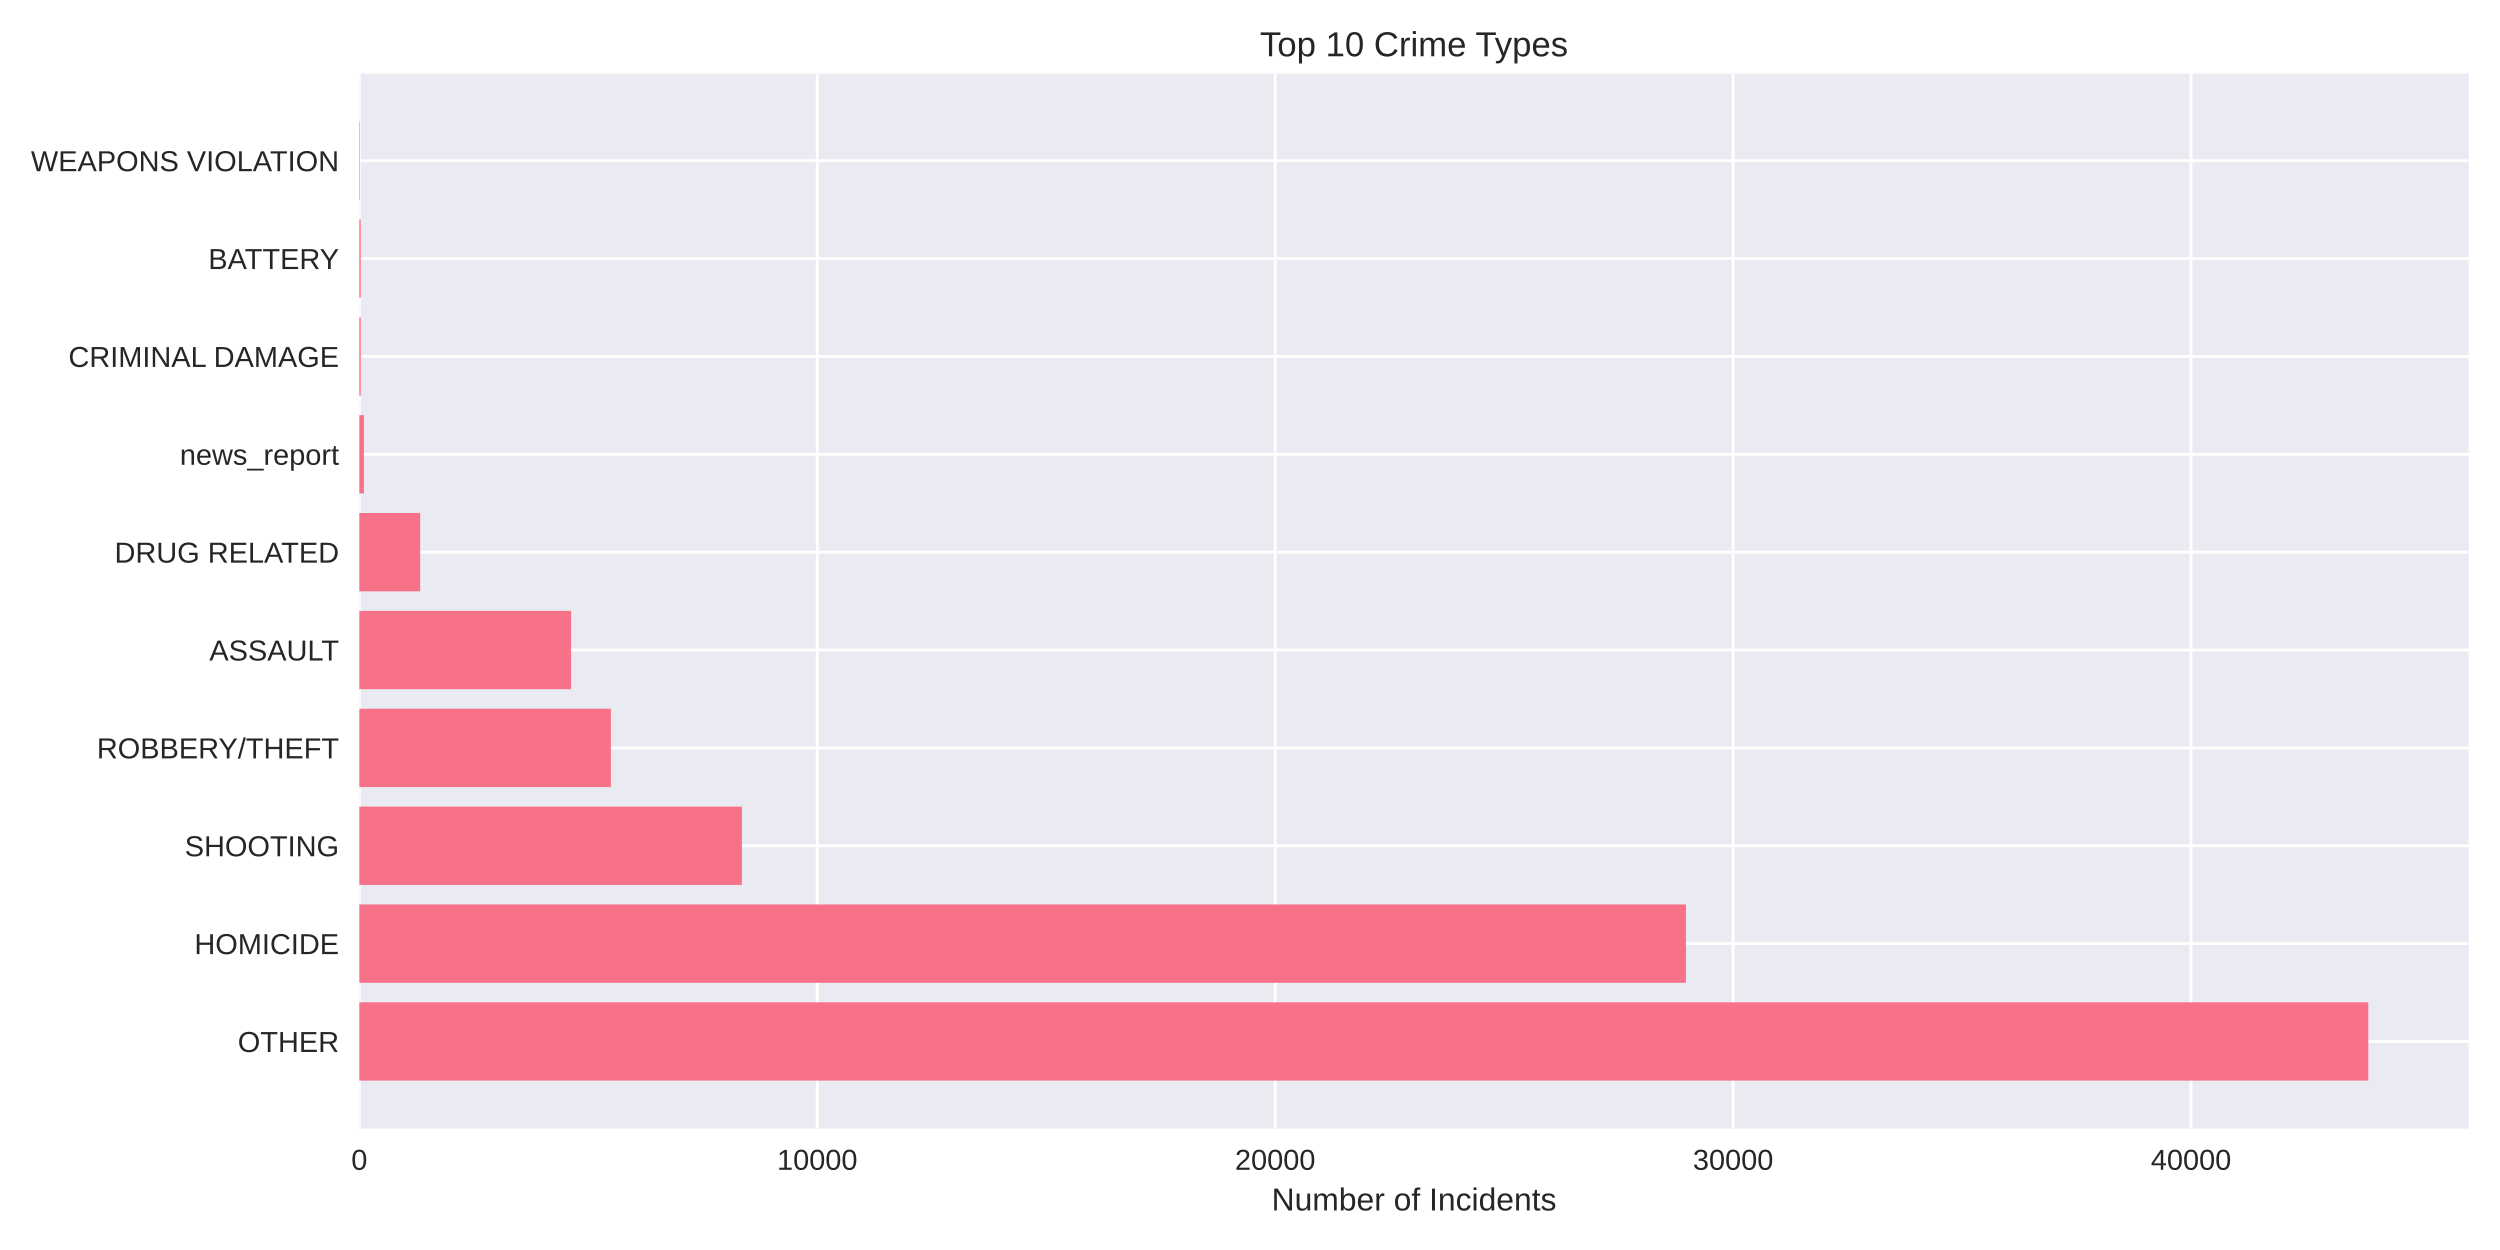
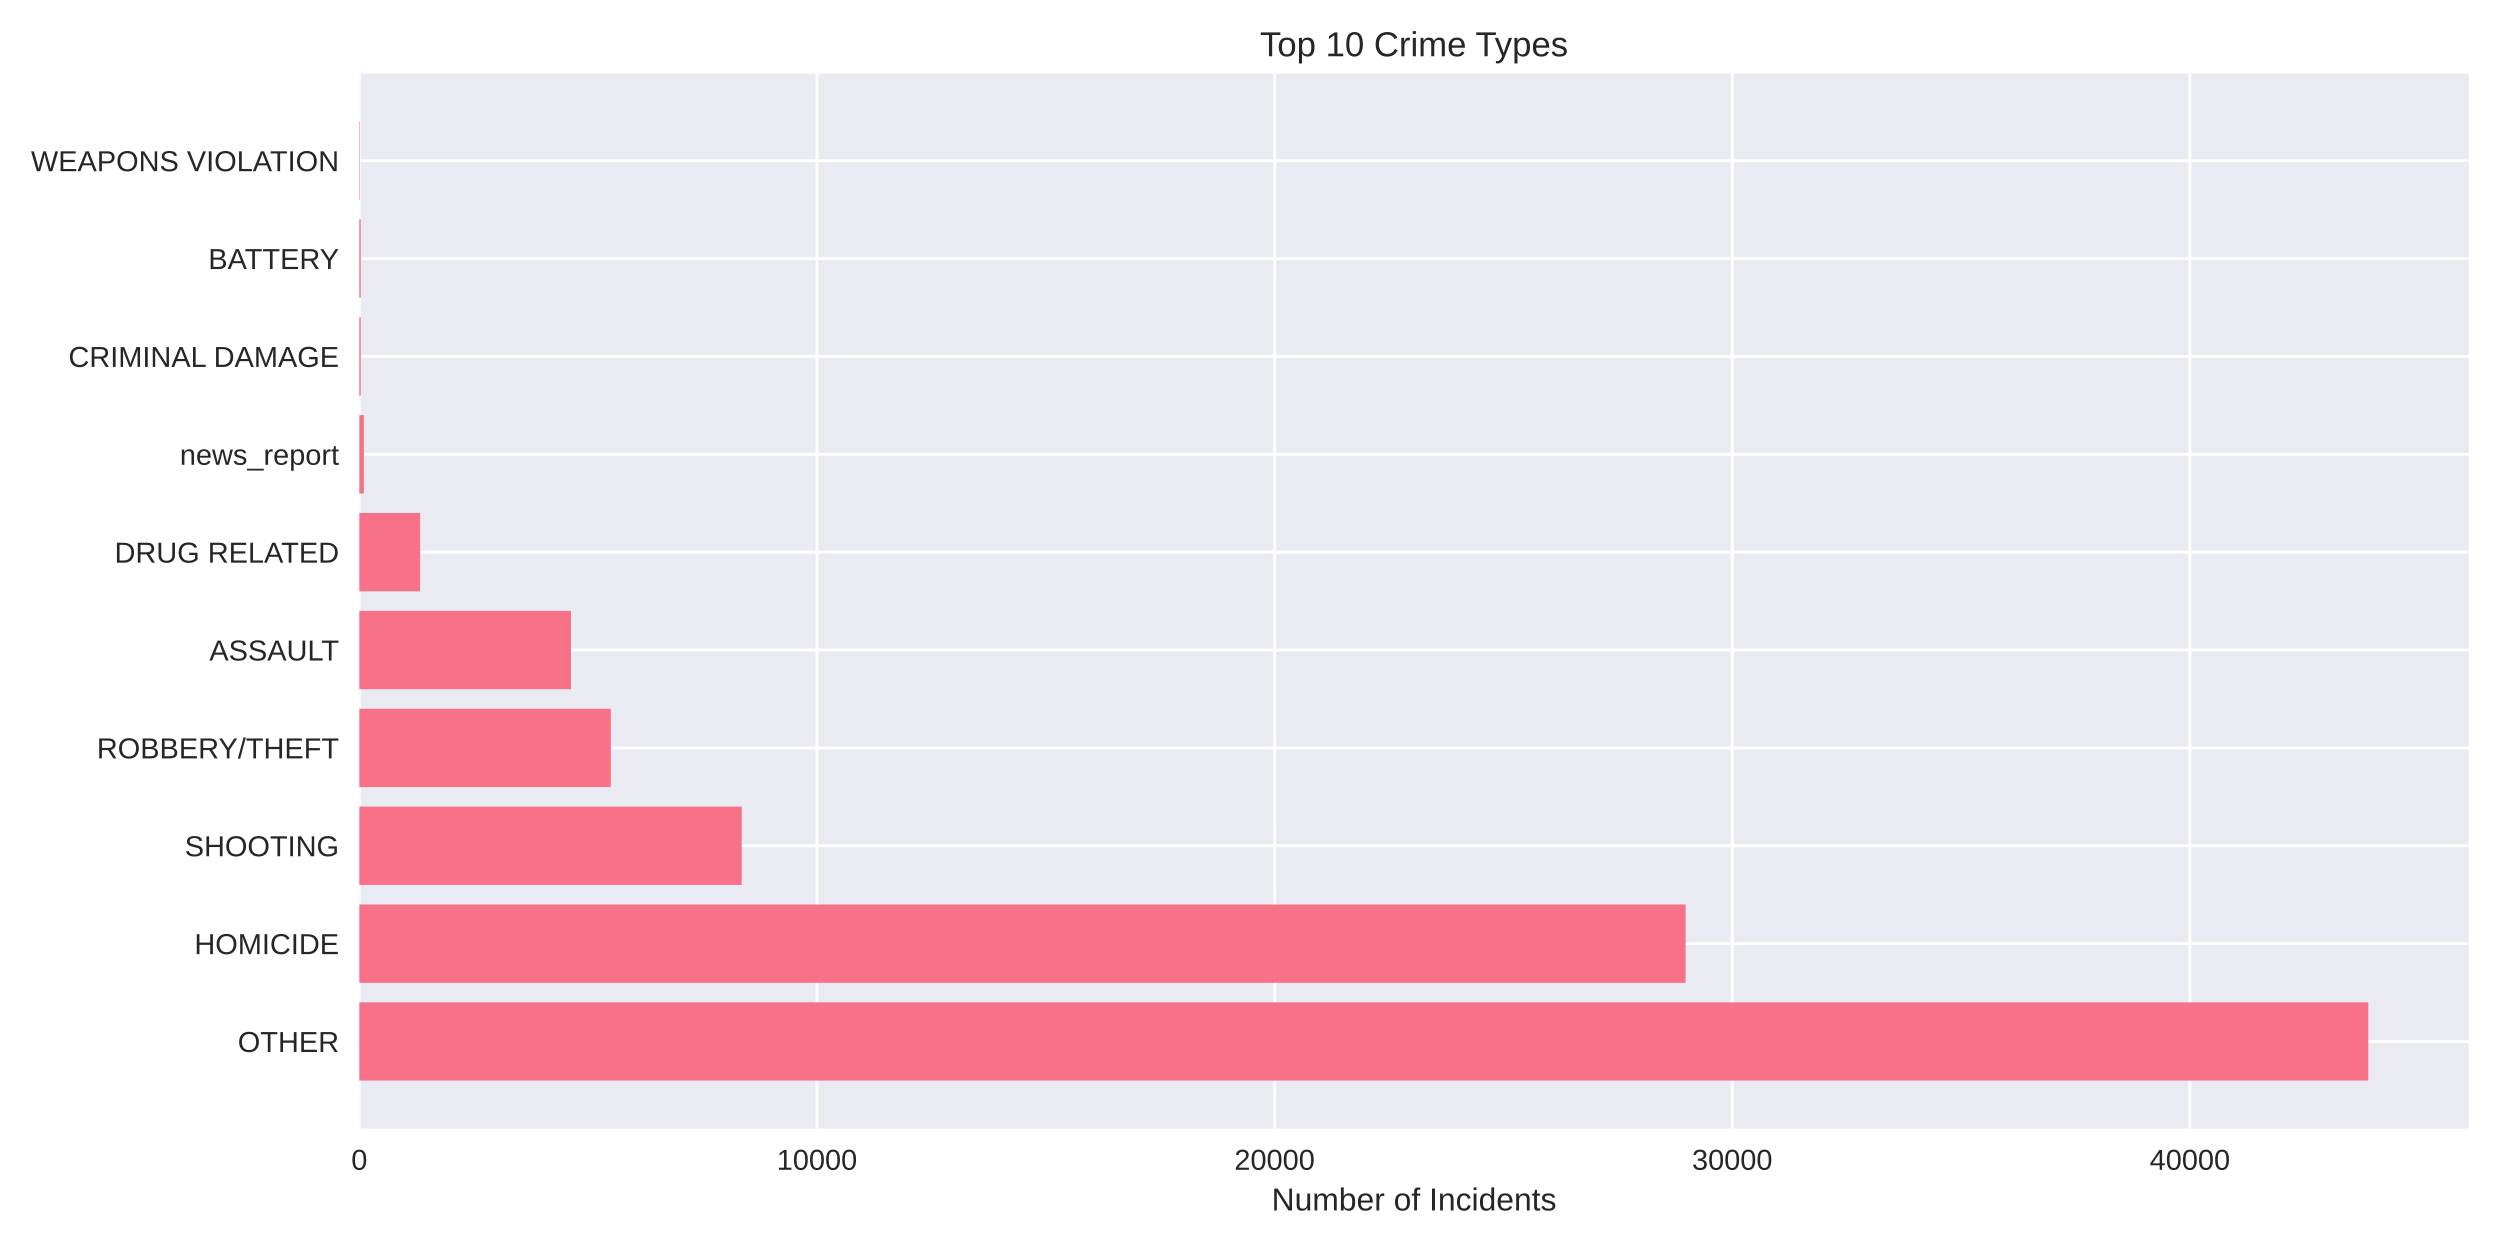
<svg xmlns="http://www.w3.org/2000/svg" width="864pt" height="432pt" viewBox="0 0 864 432" version="1.1">
  <defs>
    <style type="text/css">*{stroke-linejoin: round; stroke-linecap: butt}</style>
  </defs>
  <g id="figure_1">
    <g id="patch_1">
      <path d="M 0 432  L 864 432  L 864 0  L 0 0  z " style="fill: #ffffff" />
    </g>
    <g id="axes_1">
      <g id="patch_2">
        <path d="M 124.18 390.04  L 853.2 390.04  L 853.2 25.44  L 124.18 25.44  z " style="fill: #eaeaf2" />
      </g>
      <g id="matplotlib.axis_1">
        <g id="xtick_1">
          <g id="line2d_1">
-             <path d="M 124.18 390.04  L 124.18 25.44  " clip-path="url(#p310e7ed999)" style="fill: none; stroke: #ffffff; stroke-linecap: round" />
+             <path d="M 124.18 390.04  L 124.18 25.44  " clip-path="url(#pbe370c86eb)" style="fill: none; stroke: #ffffff; stroke-linecap: round" />
          </g>
          <g id="line2d_2" />
          <g id="text_1">
            <text style="fill: #262626; font: 10px 'Arial', 'Liberation Sans', 'DejaVu Sans', 'Bitstream Vera Sans', sans-serif; text-anchor: middle" x="124.18" y="404.287" transform="rotate(-0 124.18 404.2869)">0</text>
          </g>
        </g>
        <g id="xtick_2">
          <g id="line2d_3">
-             <path d="M 282.441 390.04  L 282.441 25.44  " clip-path="url(#p310e7ed999)" style="fill: none; stroke: #ffffff; stroke-linecap: round" />
+             <path d="M 282.34 390.04  L 282.34 25.44  " clip-path="url(#pbe370c86eb)" style="fill: none; stroke: #ffffff; stroke-linecap: round" />
          </g>
          <g id="line2d_4" />
          <g id="text_2">
-             <text style="fill: #262626; font: 10px 'Arial', 'Liberation Sans', 'DejaVu Sans', 'Bitstream Vera Sans', sans-serif; text-anchor: middle" x="282.441" y="404.287" transform="rotate(-0 282.4405 404.2869)">10000</text>
+             <text style="fill: #262626; font: 10px 'Arial', 'Liberation Sans', 'DejaVu Sans', 'Bitstream Vera Sans', sans-serif; text-anchor: middle" x="282.34" y="404.287" transform="rotate(-0 282.3396 404.2869)">10000</text>
          </g>
        </g>
        <g id="xtick_3">
          <g id="line2d_5">
-             <path d="M 440.701 390.04  L 440.701 25.44  " clip-path="url(#p310e7ed999)" style="fill: none; stroke: #ffffff; stroke-linecap: round" />
+             <path d="M 440.499 390.04  L 440.499 25.44  " clip-path="url(#pbe370c86eb)" style="fill: none; stroke: #ffffff; stroke-linecap: round" />
          </g>
          <g id="line2d_6" />
          <g id="text_3">
-             <text style="fill: #262626; font: 10px 'Arial', 'Liberation Sans', 'DejaVu Sans', 'Bitstream Vera Sans', sans-serif; text-anchor: middle" x="440.701" y="404.287" transform="rotate(-0 440.7011 404.2869)">20000</text>
+             <text style="fill: #262626; font: 10px 'Arial', 'Liberation Sans', 'DejaVu Sans', 'Bitstream Vera Sans', sans-serif; text-anchor: middle" x="440.499" y="404.287" transform="rotate(-0 440.4992 404.2869)">20000</text>
          </g>
        </g>
        <g id="xtick_4">
          <g id="line2d_7">
-             <path d="M 598.962 390.04  L 598.962 25.44  " clip-path="url(#p310e7ed999)" style="fill: none; stroke: #ffffff; stroke-linecap: round" />
+             <path d="M 598.659 390.04  L 598.659 25.44  " clip-path="url(#pbe370c86eb)" style="fill: none; stroke: #ffffff; stroke-linecap: round" />
          </g>
          <g id="line2d_8" />
          <g id="text_4">
-             <text style="fill: #262626; font: 10px 'Arial', 'Liberation Sans', 'DejaVu Sans', 'Bitstream Vera Sans', sans-serif; text-anchor: middle" x="598.962" y="404.287" transform="rotate(-0 598.9616 404.2869)">30000</text>
+             <text style="fill: #262626; font: 10px 'Arial', 'Liberation Sans', 'DejaVu Sans', 'Bitstream Vera Sans', sans-serif; text-anchor: middle" x="598.659" y="404.287" transform="rotate(-0 598.6588 404.2869)">30000</text>
          </g>
        </g>
        <g id="xtick_5">
          <g id="line2d_9">
-             <path d="M 757.222 390.04  L 757.222 25.44  " clip-path="url(#p310e7ed999)" style="fill: none; stroke: #ffffff; stroke-linecap: round" />
+             <path d="M 756.818 390.04  L 756.818 25.44  " clip-path="url(#pbe370c86eb)" style="fill: none; stroke: #ffffff; stroke-linecap: round" />
          </g>
          <g id="line2d_10" />
          <g id="text_5">
-             <text style="fill: #262626; font: 10px 'Arial', 'Liberation Sans', 'DejaVu Sans', 'Bitstream Vera Sans', sans-serif; text-anchor: middle" x="757.222" y="404.287" transform="rotate(-0 757.2221 404.2869)">40000</text>
+             <text style="fill: #262626; font: 10px 'Arial', 'Liberation Sans', 'DejaVu Sans', 'Bitstream Vera Sans', sans-serif; text-anchor: middle" x="756.818" y="404.287" transform="rotate(-0 756.8183 404.2869)">40000</text>
          </g>
        </g>
        <g id="text_6">
          <text style="fill: #262626; font: 11px 'Arial', 'Liberation Sans', 'DejaVu Sans', 'Bitstream Vera Sans', sans-serif; text-anchor: middle" x="488.69" y="418.333" transform="rotate(-0 488.69 418.3334)">Number of Incidents</text>
        </g>
      </g>
      <g id="matplotlib.axis_2">
        <g id="ytick_1">
          <g id="line2d_11">
-             <path d="M 124.18 359.939  L 853.2 359.939  " clip-path="url(#p310e7ed999)" style="fill: none; stroke: #ffffff; stroke-linecap: round" />
+             <path d="M 124.18 359.939  L 853.2 359.939  " clip-path="url(#pbe370c86eb)" style="fill: none; stroke: #ffffff; stroke-linecap: round" />
          </g>
          <g id="line2d_12" />
          <g id="text_7">
            <text style="fill: #262626; font: 10px 'Arial', 'Liberation Sans', 'DejaVu Sans', 'Bitstream Vera Sans', sans-serif; text-anchor: end" x="117.18" y="363.562" transform="rotate(-0 117.18 363.562)">OTHER</text>
          </g>
        </g>
        <g id="ytick_2">
          <g id="line2d_13">
-             <path d="M 124.18 326.117  L 853.2 326.117  " clip-path="url(#p310e7ed999)" style="fill: none; stroke: #ffffff; stroke-linecap: round" />
+             <path d="M 124.18 326.117  L 853.2 326.117  " clip-path="url(#pbe370c86eb)" style="fill: none; stroke: #ffffff; stroke-linecap: round" />
          </g>
          <g id="line2d_14" />
          <g id="text_8">
            <text style="fill: #262626; font: 10px 'Arial', 'Liberation Sans', 'DejaVu Sans', 'Bitstream Vera Sans', sans-serif; text-anchor: end" x="117.18" y="329.74" transform="rotate(-0 117.18 329.7401)">HOMICIDE</text>
          </g>
        </g>
        <g id="ytick_3">
          <g id="line2d_15">
-             <path d="M 124.18 292.295  L 853.2 292.295  " clip-path="url(#p310e7ed999)" style="fill: none; stroke: #ffffff; stroke-linecap: round" />
+             <path d="M 124.18 292.295  L 853.2 292.295  " clip-path="url(#pbe370c86eb)" style="fill: none; stroke: #ffffff; stroke-linecap: round" />
          </g>
          <g id="line2d_16" />
          <g id="text_9">
            <text style="fill: #262626; font: 10px 'Arial', 'Liberation Sans', 'DejaVu Sans', 'Bitstream Vera Sans', sans-serif; text-anchor: end" x="117.18" y="295.918" transform="rotate(-0 117.18 295.9182)">SHOOTING</text>
          </g>
        </g>
        <g id="ytick_4">
          <g id="line2d_17">
-             <path d="M 124.18 258.473  L 853.2 258.473  " clip-path="url(#p310e7ed999)" style="fill: none; stroke: #ffffff; stroke-linecap: round" />
+             <path d="M 124.18 258.473  L 853.2 258.473  " clip-path="url(#pbe370c86eb)" style="fill: none; stroke: #ffffff; stroke-linecap: round" />
          </g>
          <g id="line2d_18" />
          <g id="text_10">
            <text style="fill: #262626; font: 10px 'Arial', 'Liberation Sans', 'DejaVu Sans', 'Bitstream Vera Sans', sans-serif; text-anchor: end" x="117.18" y="262.096" transform="rotate(-0 117.18 262.0963)">ROBBERY/THEFT</text>
          </g>
        </g>
        <g id="ytick_5">
          <g id="line2d_19">
-             <path d="M 124.18 224.651  L 853.2 224.651  " clip-path="url(#p310e7ed999)" style="fill: none; stroke: #ffffff; stroke-linecap: round" />
+             <path d="M 124.18 224.651  L 853.2 224.651  " clip-path="url(#pbe370c86eb)" style="fill: none; stroke: #ffffff; stroke-linecap: round" />
          </g>
          <g id="line2d_20" />
          <g id="text_11">
            <text style="fill: #262626; font: 10px 'Arial', 'Liberation Sans', 'DejaVu Sans', 'Bitstream Vera Sans', sans-serif; text-anchor: end" x="117.18" y="228.274" transform="rotate(-0 117.18 228.2744)">ASSAULT</text>
          </g>
        </g>
        <g id="ytick_6">
          <g id="line2d_21">
-             <path d="M 124.18 190.829  L 853.2 190.829  " clip-path="url(#p310e7ed999)" style="fill: none; stroke: #ffffff; stroke-linecap: round" />
+             <path d="M 124.18 190.829  L 853.2 190.829  " clip-path="url(#pbe370c86eb)" style="fill: none; stroke: #ffffff; stroke-linecap: round" />
          </g>
          <g id="line2d_22" />
          <g id="text_12">
            <text style="fill: #262626; font: 10px 'Arial', 'Liberation Sans', 'DejaVu Sans', 'Bitstream Vera Sans', sans-serif; text-anchor: end" x="117.18" y="194.452" transform="rotate(-0 117.18 194.4525)">DRUG RELATED</text>
          </g>
        </g>
        <g id="ytick_7">
          <g id="line2d_23">
-             <path d="M 124.18 157.007  L 853.2 157.007  " clip-path="url(#p310e7ed999)" style="fill: none; stroke: #ffffff; stroke-linecap: round" />
+             <path d="M 124.18 157.007  L 853.2 157.007  " clip-path="url(#pbe370c86eb)" style="fill: none; stroke: #ffffff; stroke-linecap: round" />
          </g>
          <g id="line2d_24" />
          <g id="text_13">
            <text style="fill: #262626; font: 10px 'Arial', 'Liberation Sans', 'DejaVu Sans', 'Bitstream Vera Sans', sans-serif; text-anchor: end" x="117.18" y="160.631" transform="rotate(-0 117.18 160.6306)">news_report</text>
          </g>
        </g>
        <g id="ytick_8">
          <g id="line2d_25">
-             <path d="M 124.18 123.185  L 853.2 123.185  " clip-path="url(#p310e7ed999)" style="fill: none; stroke: #ffffff; stroke-linecap: round" />
+             <path d="M 124.18 123.185  L 853.2 123.185  " clip-path="url(#pbe370c86eb)" style="fill: none; stroke: #ffffff; stroke-linecap: round" />
          </g>
          <g id="line2d_26" />
          <g id="text_14">
            <text style="fill: #262626; font: 10px 'Arial', 'Liberation Sans', 'DejaVu Sans', 'Bitstream Vera Sans', sans-serif; text-anchor: end" x="117.18" y="126.809" transform="rotate(-0 117.18 126.8087)">CRIMINAL DAMAGE</text>
          </g>
        </g>
        <g id="ytick_9">
          <g id="line2d_27">
-             <path d="M 124.18 89.363  L 853.2 89.363  " clip-path="url(#p310e7ed999)" style="fill: none; stroke: #ffffff; stroke-linecap: round" />
+             <path d="M 124.18 89.363  L 853.2 89.363  " clip-path="url(#pbe370c86eb)" style="fill: none; stroke: #ffffff; stroke-linecap: round" />
          </g>
          <g id="line2d_28" />
          <g id="text_15">
            <text style="fill: #262626; font: 10px 'Arial', 'Liberation Sans', 'DejaVu Sans', 'Bitstream Vera Sans', sans-serif; text-anchor: end" x="117.18" y="92.987" transform="rotate(-0 117.18 92.98681)">BATTERY</text>
          </g>
        </g>
        <g id="ytick_10">
          <g id="line2d_29">
-             <path d="M 124.18 55.541  L 853.2 55.541  " clip-path="url(#p310e7ed999)" style="fill: none; stroke: #ffffff; stroke-linecap: round" />
+             <path d="M 124.18 55.541  L 853.2 55.541  " clip-path="url(#pbe370c86eb)" style="fill: none; stroke: #ffffff; stroke-linecap: round" />
          </g>
          <g id="line2d_30" />
          <g id="text_16">
            <text style="fill: #262626; font: 10px 'Arial', 'Liberation Sans', 'DejaVu Sans', 'Bitstream Vera Sans', sans-serif; text-anchor: end" x="117.18" y="59.165" transform="rotate(-0 117.18 59.16492)">WEAPONS VIOLATION</text>
          </g>
        </g>
      </g>
      <g id="patch_3">
-         <path d="M 124.18 373.467  L 818.485 373.467  L 818.485 346.41  L 124.18 346.41  z " clip-path="url(#p310e7ed999)" style="fill: #f77189" />
+         <path d="M 124.18 373.467  L 818.485 373.467  L 818.485 346.41  L 124.18 346.41  z " clip-path="url(#pbe370c86eb)" style="fill: #f77189" />
      </g>
      <g id="patch_4">
-         <path d="M 124.18 339.645  L 582.661 339.645  L 582.661 312.588  L 124.18 312.588  z " clip-path="url(#p310e7ed999)" style="fill: #f77189" />
+         <path d="M 124.18 339.645  L 582.542 339.645  L 582.542 312.588  L 124.18 312.588  z " clip-path="url(#pbe370c86eb)" style="fill: #f77189" />
      </g>
      <g id="patch_5">
-         <path d="M 124.18 305.823  L 256.391 305.823  L 256.391 278.766  L 124.18 278.766  z " clip-path="url(#p310e7ed999)" style="fill: #f77189" />
+         <path d="M 124.18 305.823  L 256.338 305.823  L 256.338 278.766  L 124.18 278.766  z " clip-path="url(#pbe370c86eb)" style="fill: #f77189" />
      </g>
      <g id="patch_6">
-         <path d="M 124.18 272.002  L 211.113 272.002  L 211.113 244.944  L 124.18 244.944  z " clip-path="url(#p310e7ed999)" style="fill: #f77189" />
+         <path d="M 124.18 272.002  L 211.105 272.002  L 211.105 244.944  L 124.18 244.944  z " clip-path="url(#pbe370c86eb)" style="fill: #f77189" />
      </g>
      <g id="patch_7">
-         <path d="M 124.18 238.18  L 197.36 238.18  L 197.36 211.122  L 124.18 211.122  z " clip-path="url(#p310e7ed999)" style="fill: #f77189" />
+         <path d="M 124.18 238.18  L 197.329 238.18  L 197.329 211.122  L 124.18 211.122  z " clip-path="url(#pbe370c86eb)" style="fill: #f77189" />
      </g>
      <g id="patch_8">
-         <path d="M 124.18 204.358  L 145.213 204.358  L 145.213 177.3  L 124.18 177.3  z " clip-path="url(#p310e7ed999)" style="fill: #f77189" />
+         <path d="M 124.18 204.358  L 145.199 204.358  L 145.199 177.3  L 124.18 177.3  z " clip-path="url(#pbe370c86eb)" style="fill: #f77189" />
      </g>
      <g id="patch_9">
-         <path d="M 124.18 170.536  L 125.763 170.536  L 125.763 143.478  L 124.18 143.478  z " clip-path="url(#p310e7ed999)" style="fill: #f77189" />
+         <path d="M 124.18 170.536  L 125.762 170.536  L 125.762 143.478  L 124.18 143.478  z " clip-path="url(#pbe370c86eb)" style="fill: #f77189" />
      </g>
      <g id="patch_10">
-         <path d="M 124.18 136.714  L 124.671 136.714  L 124.671 109.657  L 124.18 109.657  z " clip-path="url(#p310e7ed999)" style="fill: #f77189" />
+         <path d="M 124.18 136.714  L 124.67 136.714  L 124.67 109.657  L 124.18 109.657  z " clip-path="url(#pbe370c86eb)" style="fill: #f77189" />
      </g>
      <g id="patch_11">
-         <path d="M 124.18 102.892  L 124.671 102.892  L 124.671 75.835  L 124.18 75.835  z " clip-path="url(#p310e7ed999)" style="fill: #f77189" />
+         <path d="M 124.18 102.892  L 124.67 102.892  L 124.67 75.835  L 124.18 75.835  z " clip-path="url(#pbe370c86eb)" style="fill: #f77189" />
      </g>
      <g id="patch_12">
-         <path d="M 124.18 69.07  L 124.354 69.07  L 124.354 42.013  L 124.18 42.013  z " clip-path="url(#p310e7ed999)" style="fill: #f77189" />
+         <path d="M 124.18 69.07  L 124.354 69.07  L 124.354 42.013  L 124.18 42.013  z " clip-path="url(#pbe370c86eb)" style="fill: #f77189" />
      </g>
      <g id="patch_13">
        <path d="M 124.18 390.04  L 124.18 25.44  " style="fill: none" />
      </g>
      <g id="patch_14">
        <path d="M 853.2 390.04  L 853.2 25.44  " style="fill: none" />
      </g>
      <g id="patch_15">
        <path d="M 124.18 390.04  L 853.2 390.04  " style="fill: none" />
      </g>
      <g id="patch_16">
        <path d="M 124.18 25.44  L 853.2 25.44  " style="fill: none" />
      </g>
      <g id="text_17">
        <text style="fill: #262626; font: 12px 'Arial', 'Liberation Sans', 'DejaVu Sans', 'Bitstream Vera Sans', sans-serif; text-anchor: middle" x="488.69" y="19.44" transform="rotate(-0 488.69 19.44)">Top 10 Crime Types</text>
      </g>
    </g>
  </g>
  <defs>
-     <clipPath id="p310e7ed999">
+     <clipPath id="pbe370c86eb">
      <rect x="124.18" y="25.44" width="729.02" height="364.6" />
    </clipPath>
  </defs>
</svg>
